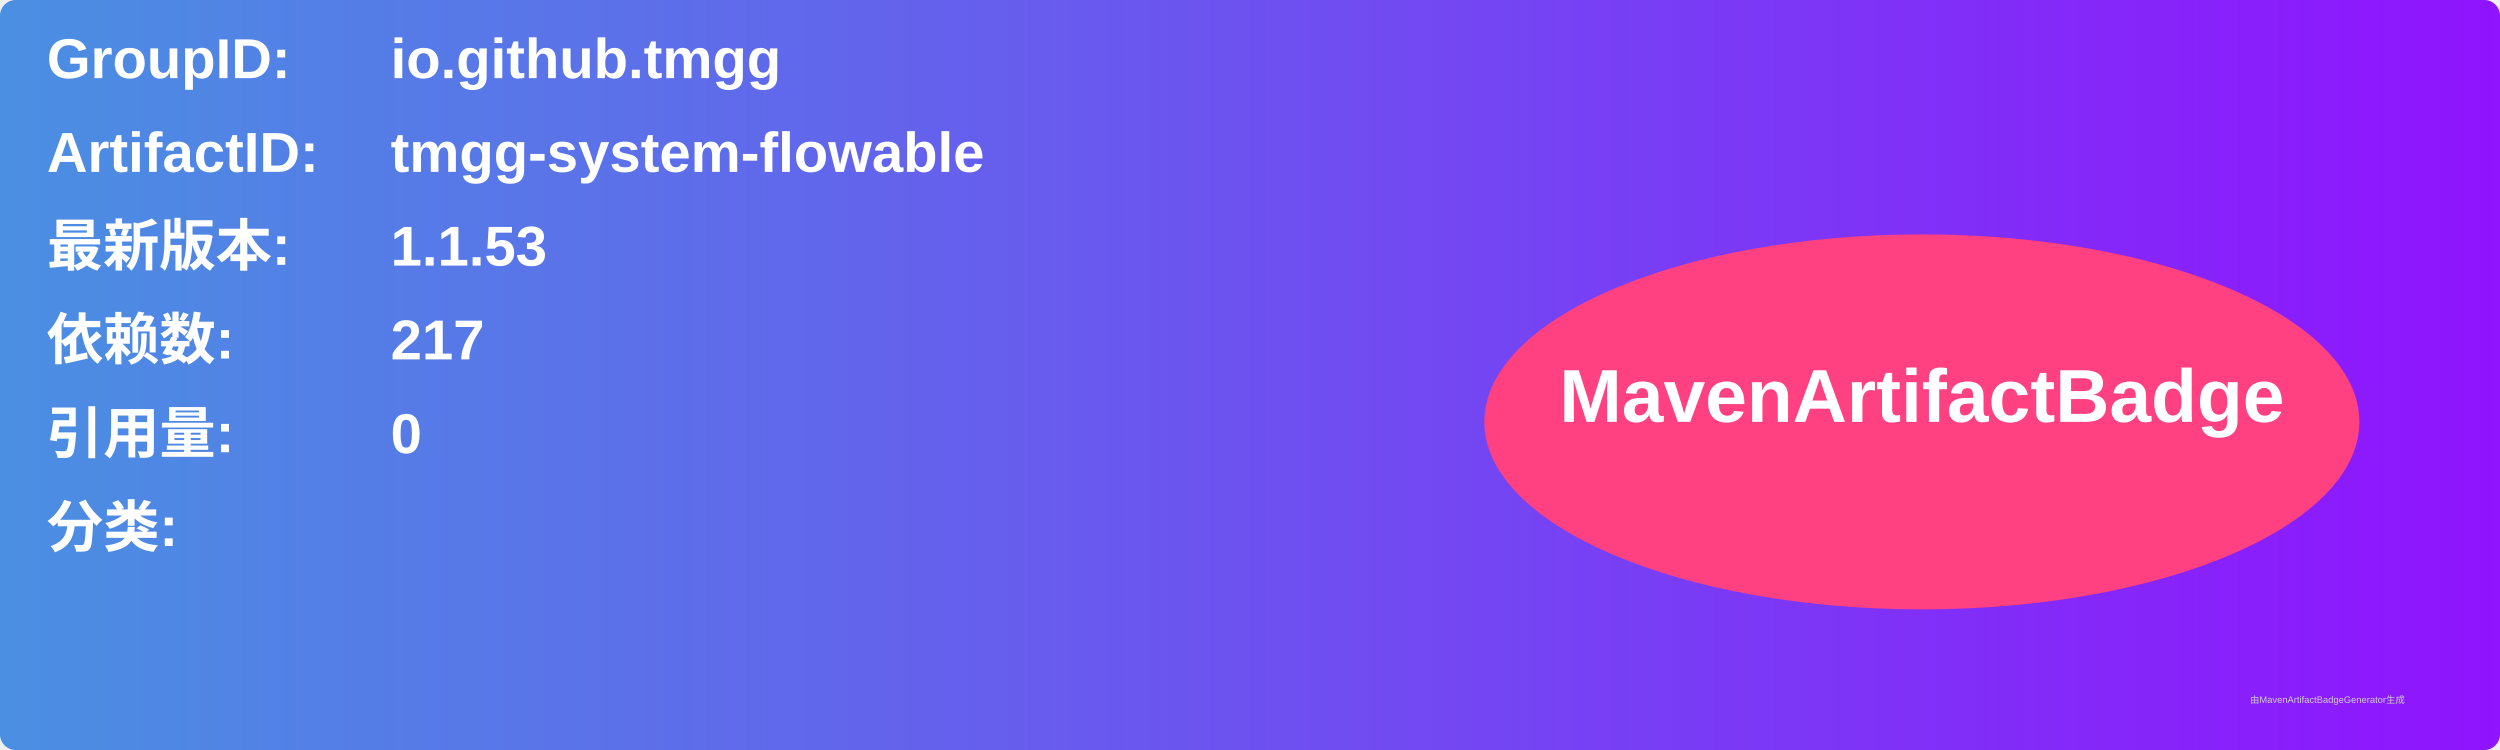
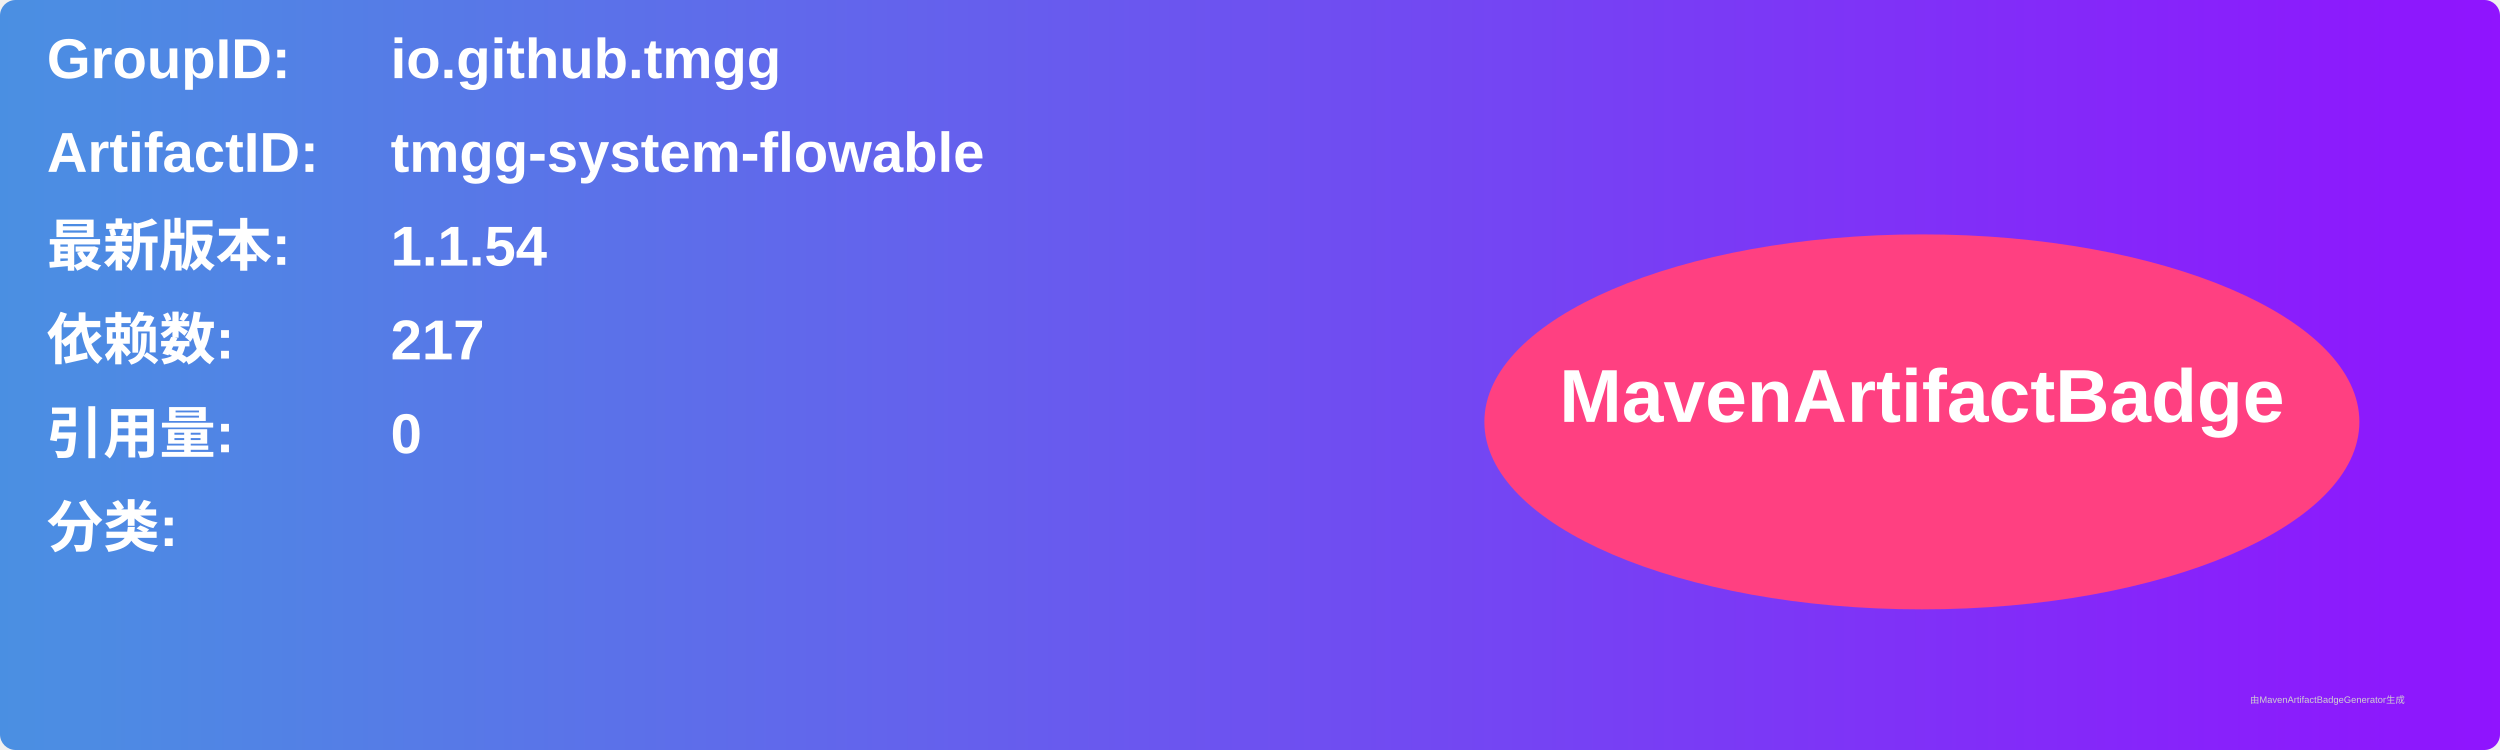
<svg xmlns="http://www.w3.org/2000/svg" width="800" height="240" viewBox="0 0 800 240">
  <linearGradient id="grad" x1="0%" y1="0%" x2="100%" y2="0%">
    <stop offset="0%" stop-color="#4a90e2" />
    <stop offset="100%" stop-color="#9013fe" />
  </linearGradient>
  <rect width="100%" height="100%" rx="5" ry="5" fill="url(#grad)" />
  <g transform="translate(15, 15)">
    <text x="0" y="10" font-family="Arial" font-size="18" fill="white" font-weight="bold" width="260">GroupID:</text>
    <text x="110" y="10" font-family="Arial" font-size="18" fill="white" font-weight="bold" width="460">io.github.tmgg</text>
    <text x="0" y="40" font-family="Arial" font-size="18" fill="white" font-weight="bold" width="260">ArtifactID:</text>
    <text x="110" y="40" font-family="Arial" font-size="18" fill="white" font-weight="bold" width="460">tmgg-system-flowable</text>
    <text x="0" y="70" font-family="Arial" font-size="18" fill="white" font-weight="bold">最新版本:</text>
    <text x="110" y="70" font-family="Arial" font-size="18" fill="white" font-weight="bold">
-       <tspan font-weight="bold">1.1.53</tspan>
+       <tspan font-weight="bold">1.1.54</tspan>
    </text>
    <text x="0" y="100" font-family="Arial" font-size="18" fill="white" font-weight="bold">依赖数: </text>
    <text x="110" y="100" font-family="Arial" font-size="18" fill="white">
      <tspan font-weight="bold">217</tspan>
    </text>
    <text x="0" y="130" font-family="Arial" font-size="18" fill="white" font-weight="bold">引用量: </text>
    <text x="110" y="130" font-family="Arial" font-size="18" fill="white">
      <tspan font-weight="bold">0</tspan>
    </text>
    <text x="0" y="160" font-family="Arial" font-size="18" fill="white" font-weight="bold">分类:</text>
    <text x="10" y="190" font-family="Arial" font-size="10" fill="white">
      <tspan font-weight="bold" />
    </text>
    <ellipse cx="600" cy="120" rx="140" ry="60" fill="#ff4081" />
    <text x="600" y="120" text-anchor="middle" font-family="Arial" font-size="24" fill="white" font-weight="bold">MavenArtifactBadge</text>
  </g>
  <text x="720" y="225" font-family="Arial" font-size="3" fill="#d0d0d0">由MavenArtifactBadgeGenerator生成</text>
</svg>
